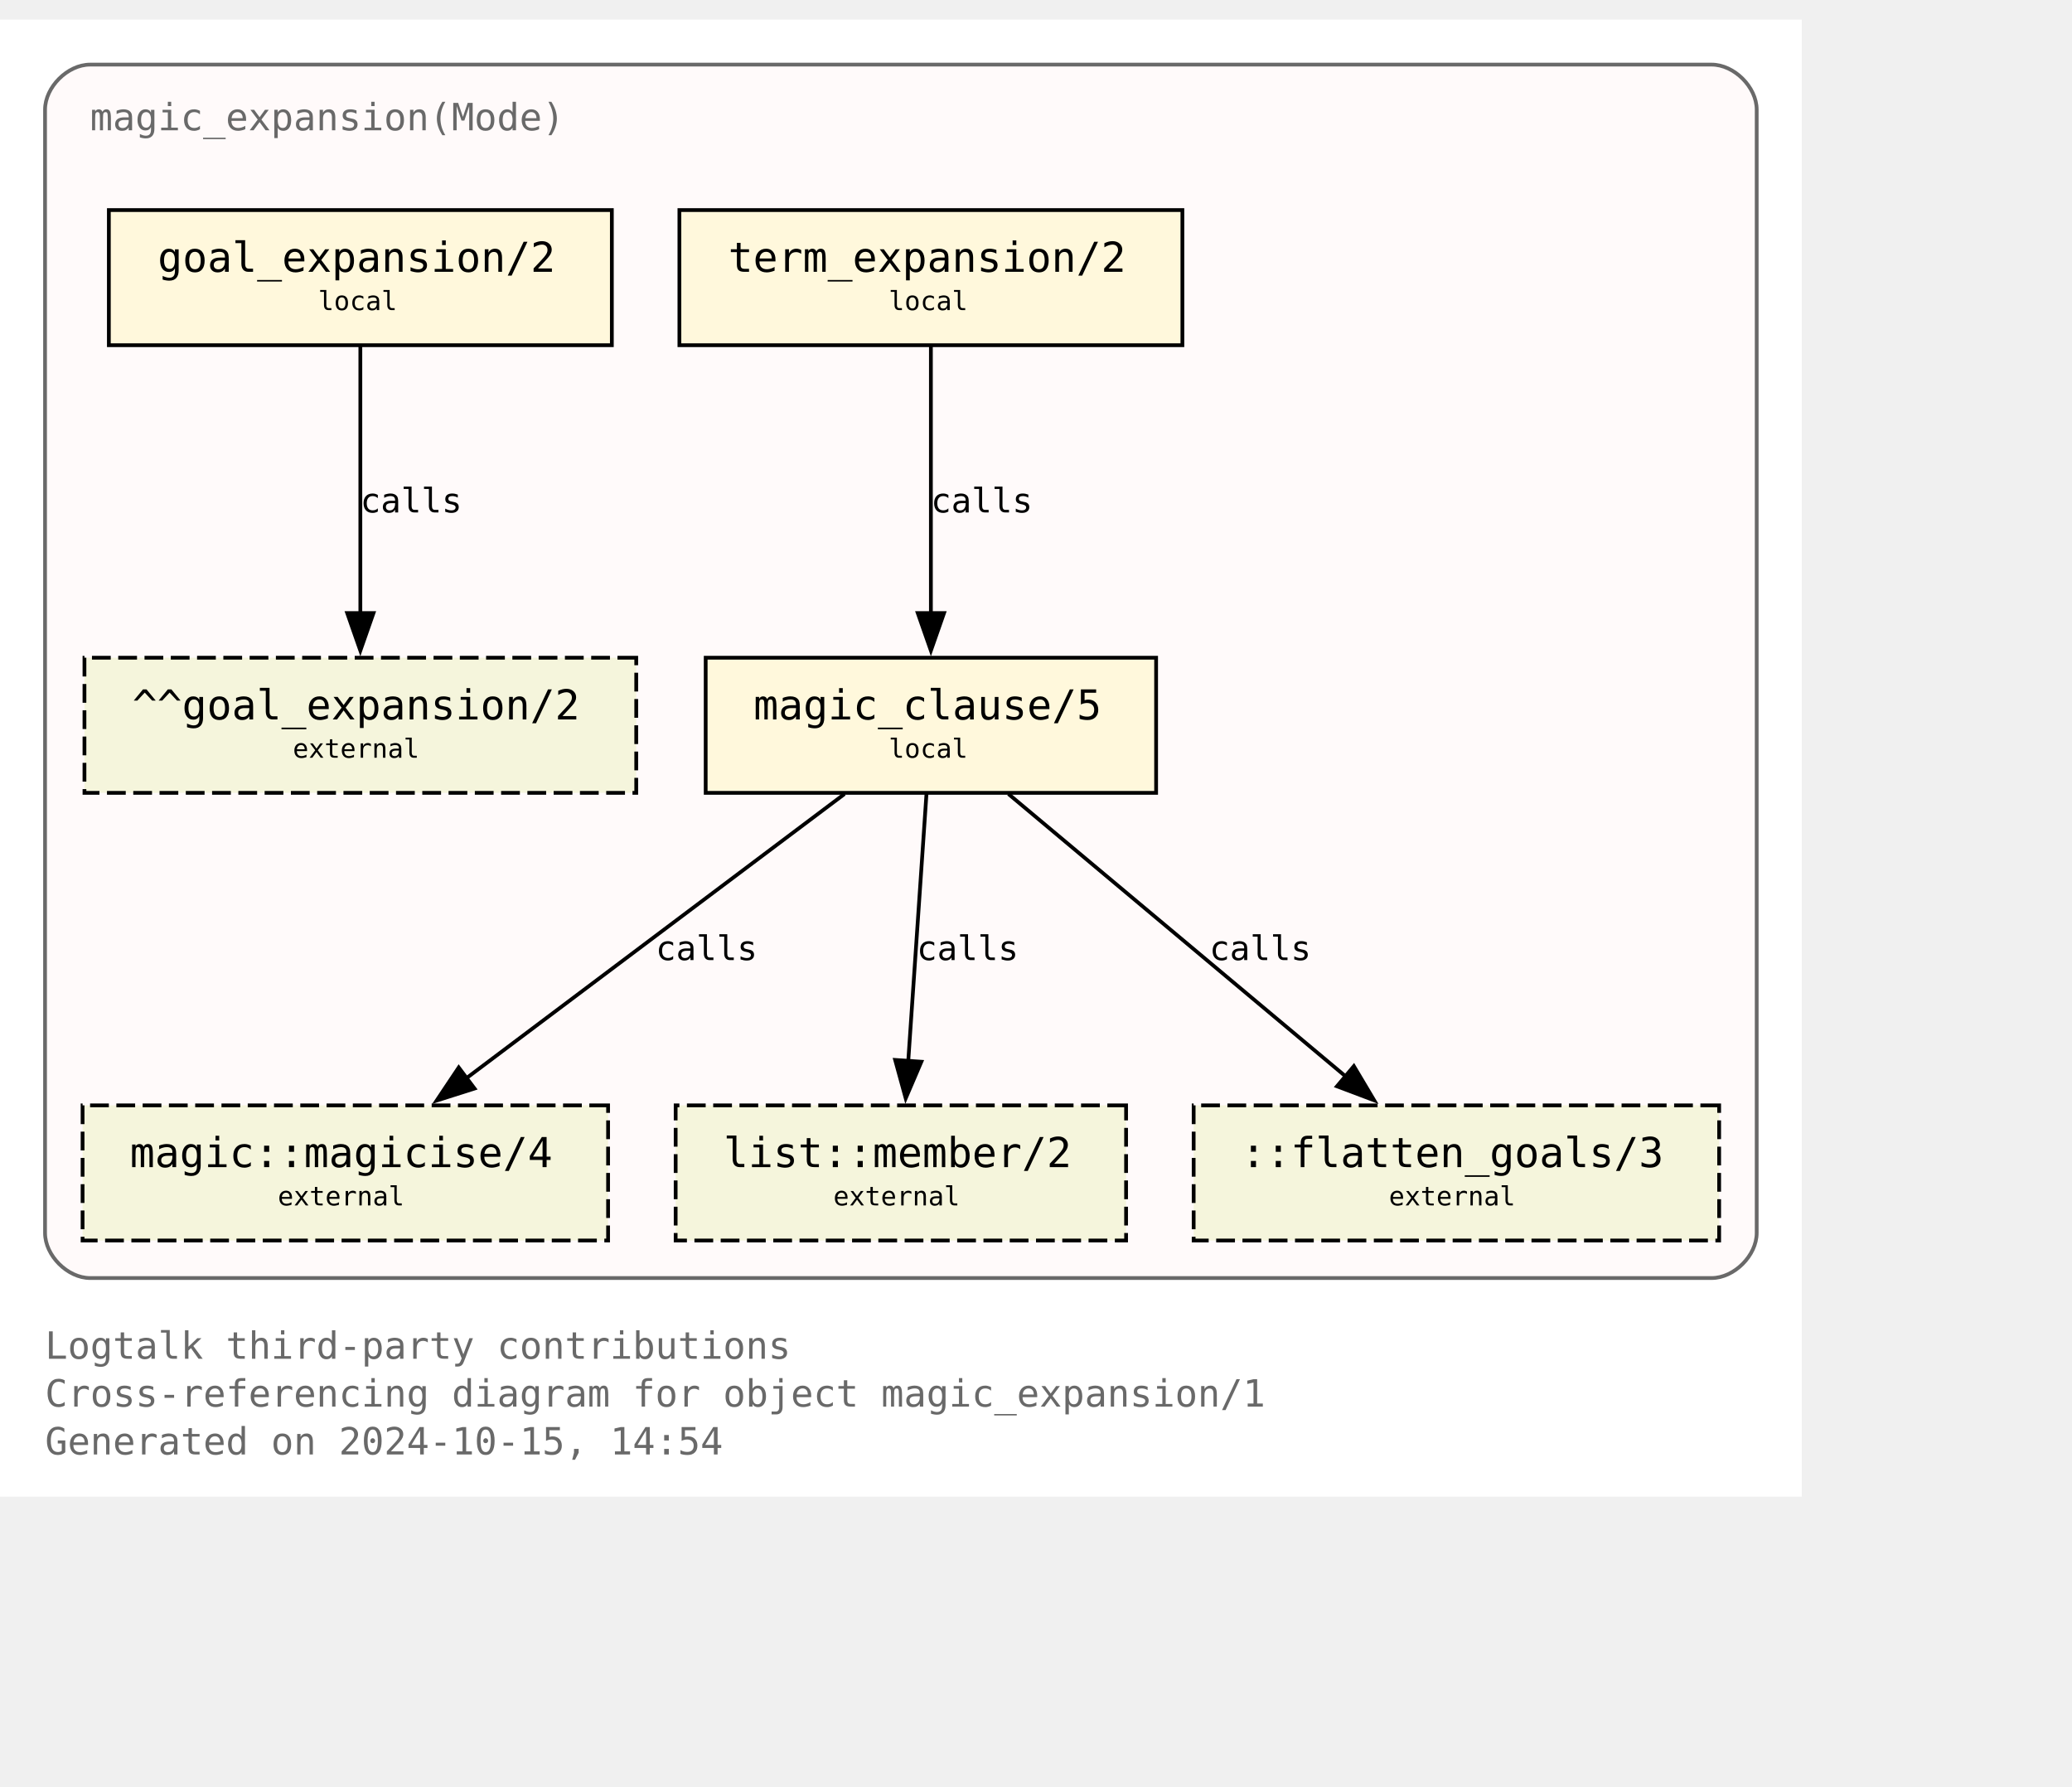
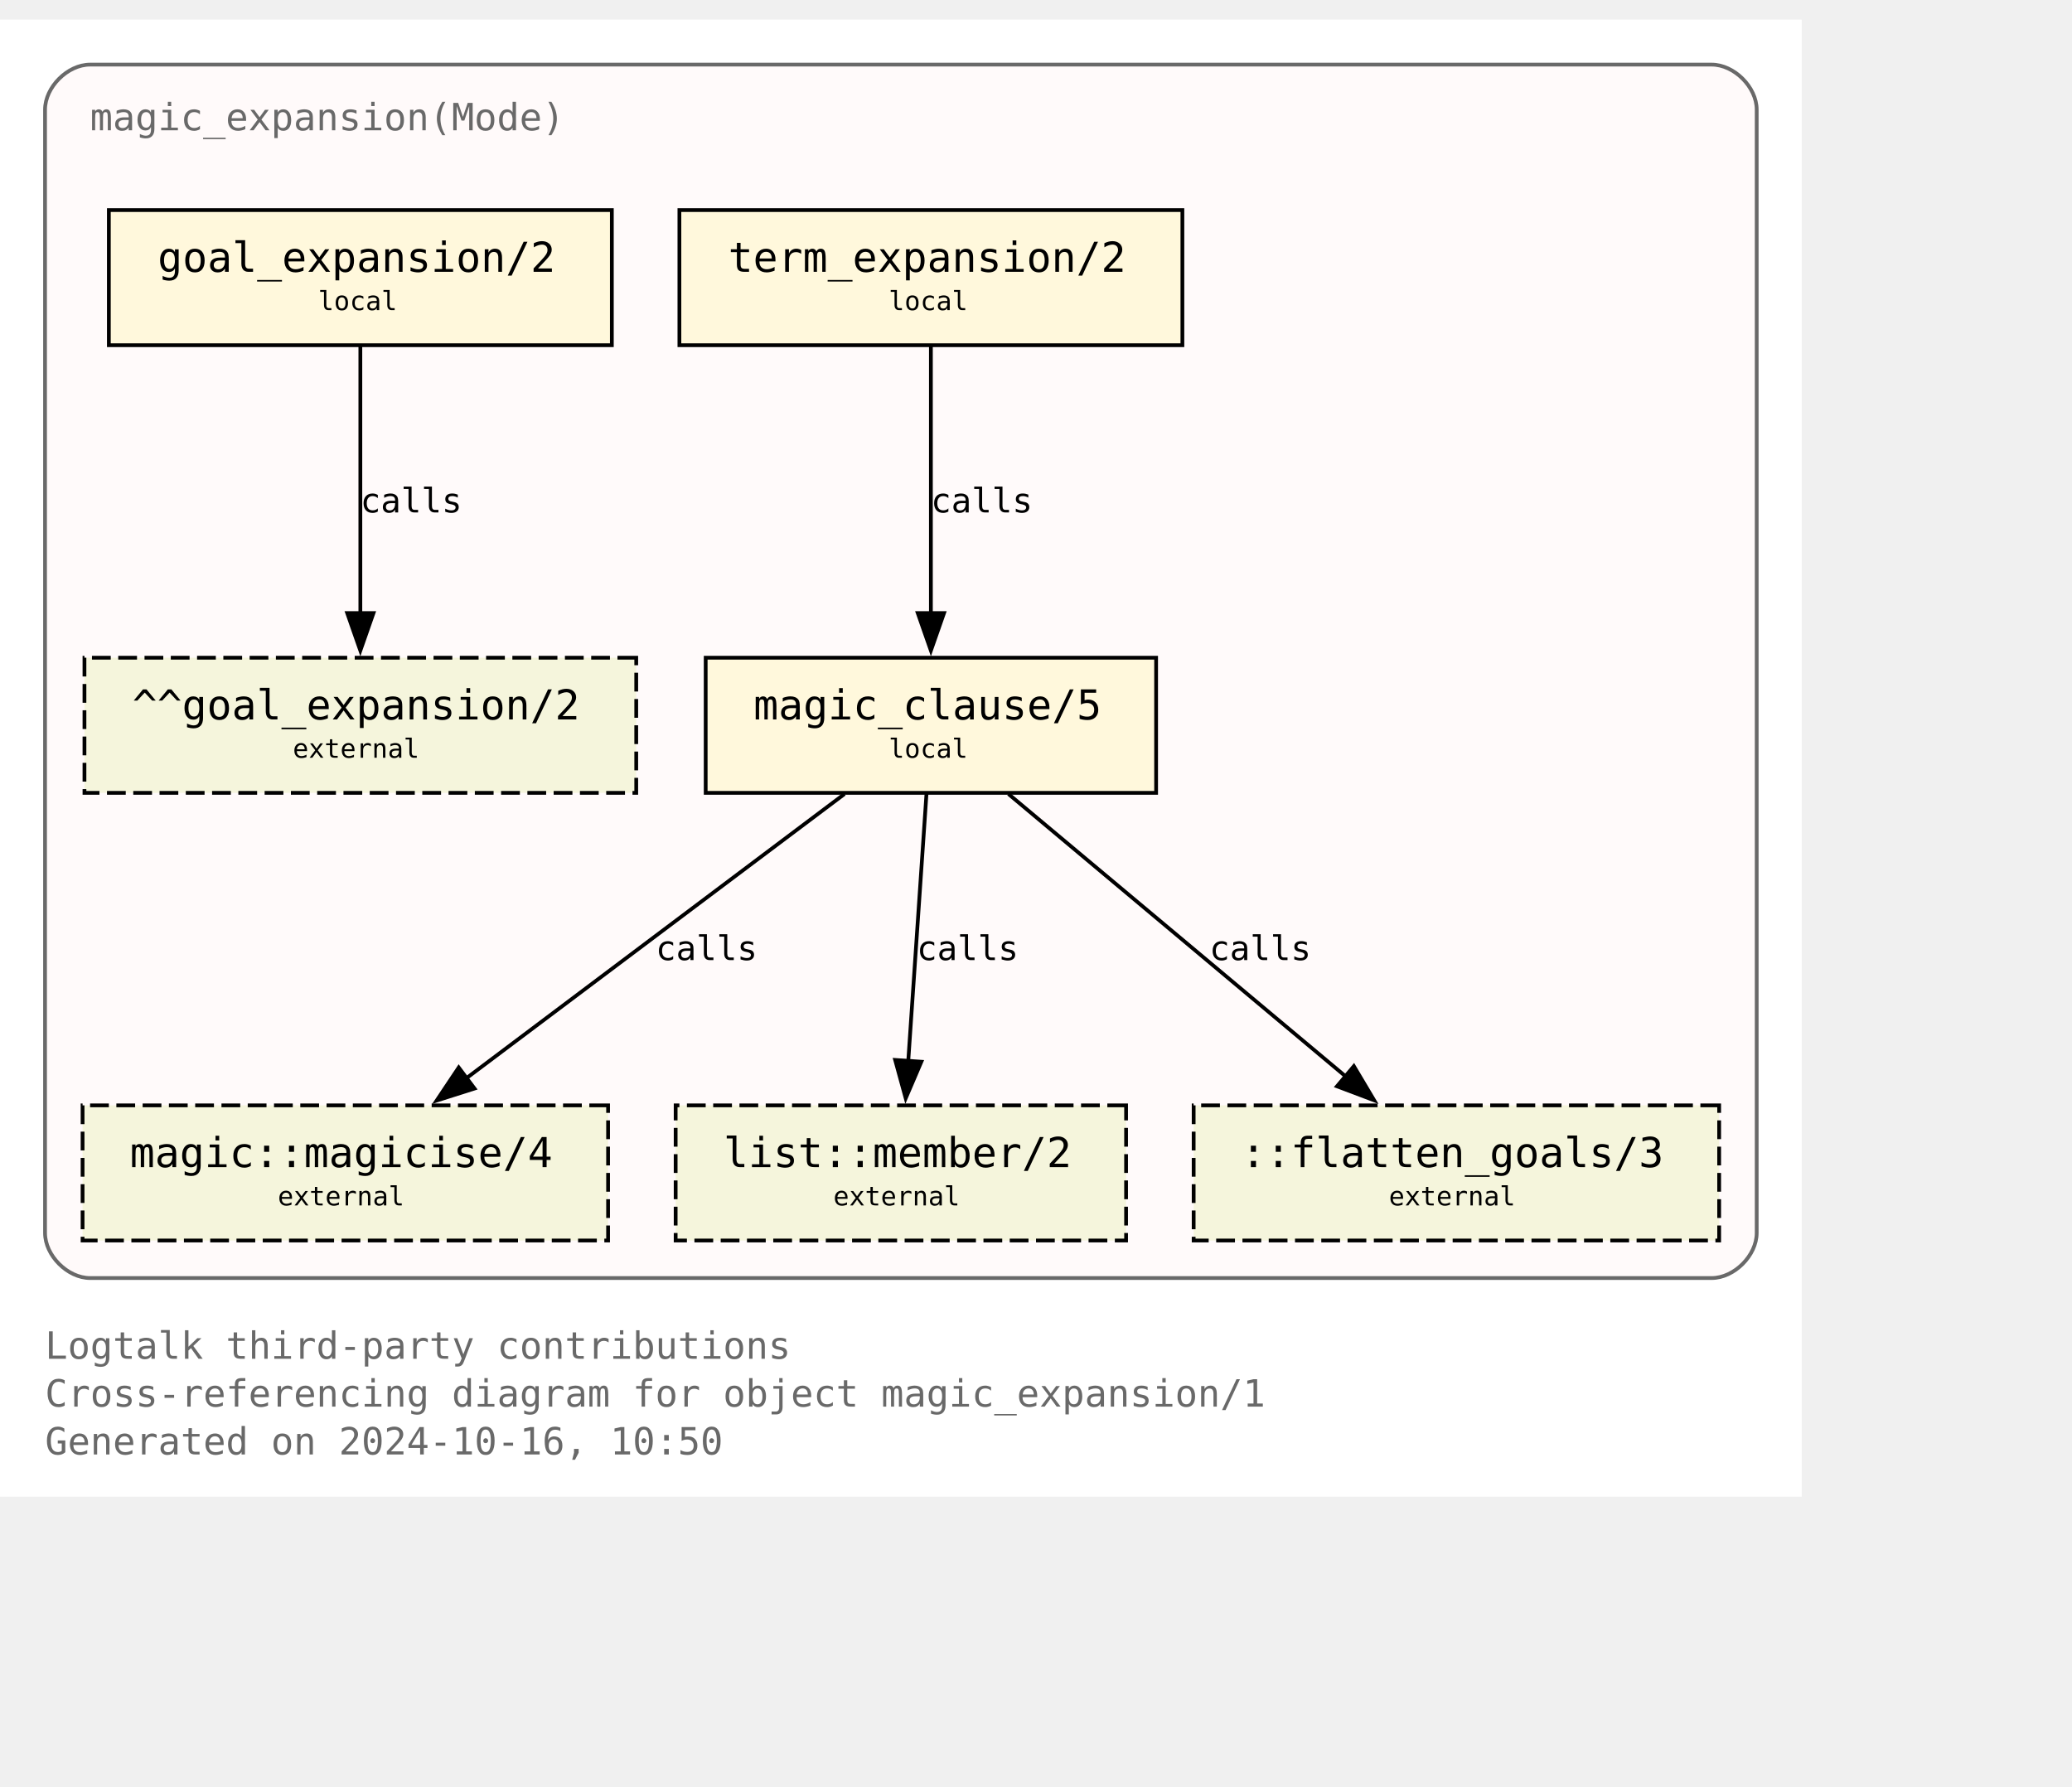
<svg xmlns="http://www.w3.org/2000/svg" xmlns:xlink="http://www.w3.org/1999/xlink" width="624pt" height="538pt" viewBox="72.00 72.00 552.00 465.50">
  <g id="graph0" class="graph" transform="scale(1 1) rotate(0) translate(76 461.5)">
    <polygon fill="white" stroke="none" points="-4,4 -4,-389.5 476,-389.5 476,4 -4,4" />
    <text text-anchor="start" x="8" y="-32.75" font-family="Monospace" font-size="10.00" fill="dimgray">Logtalk third-party contributions</text>
    <text text-anchor="start" x="8" y="-20" font-family="Monospace" font-size="10.00" fill="dimgray">Cross-referencing diagram for object magic_expansion/1</text>
-     <text text-anchor="start" x="8" y="-7.25" font-family="Monospace" font-size="10.00" fill="dimgray">Generated on 2024-10-15, 14:54</text>
+     <text text-anchor="start" x="8" y="-7.25" font-family="Monospace" font-size="10.00" fill="dimgray">Generated on 2024-10-16, 10:50</text>
    <g id="clust1" class="cluster">
      <g id="a_clust1">
        <a xlink:title="magic_expansion(Mode)">
          <path fill="snow" stroke="dimgray" d="M20,-54.25C20,-54.25 452,-54.25 452,-54.25 458,-54.25 464,-60.25 464,-66.25 464,-66.25 464,-365.5 464,-365.5 464,-371.5 458,-377.5 452,-377.5 452,-377.5 20,-377.5 20,-377.5 14,-377.5 8,-371.5 8,-365.5 8,-365.5 8,-66.25 8,-66.25 8,-60.25 14,-54.25 20,-54.25" />
          <g id="a_clust1_0">
-             <a xlink:href="https://github.com/LogtalkDotOrg/logtalk3/tree/972d391f51477be3cfa7a76b93965ee625e8ad4f/contributions/verdi_neruda/magic_expansion.lgt" xlink:title="https://github.com/LogtalkDotOrg/logtalk3/tree/972d391f51477be3cfa7a76b93965ee625e8ad4f/contributions/verdi_neruda/magic_expansion.lgt">
+             <a xlink:href="https://github.com/LogtalkDotOrg/logtalk3/tree/707d4eb6d9c7932489a0940288e1228a32903575/contributions/verdi_neruda/magic_expansion.lgt" xlink:title="https://github.com/LogtalkDotOrg/logtalk3/tree/707d4eb6d9c7932489a0940288e1228a32903575/contributions/verdi_neruda/magic_expansion.lgt">
              <text text-anchor="start" x="20" y="-360" font-family="Monospace" font-size="10.00" fill="dimgray">magic_expansion(Mode)</text>
            </a>
          </g>
        </a>
      </g>
    </g>
    <g id="node1" class="node">
      <g id="a_node1">
-         <a xlink:href="https://github.com/LogtalkDotOrg/logtalk3/tree/972d391f51477be3cfa7a76b93965ee625e8ad4f/contributions/verdi_neruda/magic_expansion.lgt#L52" xlink:title="https://github.com/LogtalkDotOrg/logtalk3/tree/972d391f51477be3cfa7a76b93965ee625e8ad4f/contributions/verdi_neruda/magic_expansion.lgt#L52">
+         <a xlink:href="https://github.com/LogtalkDotOrg/logtalk3/tree/707d4eb6d9c7932489a0940288e1228a32903575/contributions/verdi_neruda/magic_expansion.lgt#L52" xlink:title="https://github.com/LogtalkDotOrg/logtalk3/tree/707d4eb6d9c7932489a0940288e1228a32903575/contributions/verdi_neruda/magic_expansion.lgt#L52">
          <polygon fill="cornsilk" stroke="black" points="159,-338.75 25,-338.75 25,-302.75 159,-302.75 159,-338.75" />
          <text text-anchor="start" x="32.88" y="-323.32" font-family="Monospace" font-size="9.00"> </text>
          <text text-anchor="start" x="38" y="-322.3" font-family="Monospace" font-size="11.00">goal_expansion/2</text>
          <text text-anchor="start" x="145.88" y="-323.32" font-family="Monospace" font-size="9.00"> </text>
          <text text-anchor="start" x="32.88" y="-311.2" font-family="Monospace" font-size="9.00"> </text>
          <text text-anchor="start" x="80.75" y="-312.1" font-family="Monospace" font-size="7.00">local</text>
          <text text-anchor="start" x="145.88" y="-311.2" font-family="Monospace" font-size="9.00"> </text>
        </a>
      </g>
    </g>
    <g id="node7" class="node">
      <polygon fill="beige" stroke="black" stroke-dasharray="5,2" points="165.5,-219.5 18.5,-219.5 18.5,-183.5 165.5,-183.5 165.5,-219.5" />
      <text text-anchor="start" x="26.38" y="-204.07" font-family="Monospace" font-size="9.00"> </text>
      <text text-anchor="start" x="31.25" y="-203.05" font-family="Monospace" font-size="11.00">^^goal_expansion/2</text>
      <text text-anchor="start" x="152.38" y="-204.07" font-family="Monospace" font-size="9.00"> </text>
      <text text-anchor="start" x="26.38" y="-191.95" font-family="Monospace" font-size="9.00"> </text>
      <text text-anchor="start" x="74" y="-192.85" font-family="Monospace" font-size="7.00">external</text>
      <text text-anchor="start" x="152.38" y="-191.95" font-family="Monospace" font-size="9.00"> </text>
    </g>
    <g id="edge3" class="edge">
      <g id="a_edge3">
-         <a xlink:href="https://github.com/LogtalkDotOrg/logtalk3/tree/972d391f51477be3cfa7a76b93965ee625e8ad4f/contributions/verdi_neruda/magic_expansion.lgt#L52" xlink:title="calls">
+         <a xlink:href="https://github.com/LogtalkDotOrg/logtalk3/tree/707d4eb6d9c7932489a0940288e1228a32903575/contributions/verdi_neruda/magic_expansion.lgt#L52" xlink:title="calls">
          <path fill="none" stroke="black" d="M92,-302.45C92,-283.75 92,-253.62 92,-231.33" />
          <polygon fill="black" stroke="black" points="95.5,-231.39 92,-221.39 88.5,-231.39 95.5,-231.39" />
        </a>
      </g>
      <g id="a_edge3-label">
-         <a xlink:href="https://github.com/LogtalkDotOrg/logtalk3/tree/972d391f51477be3cfa7a76b93965ee625e8ad4f/contributions/verdi_neruda/magic_expansion.lgt#L52" xlink:title="https://github.com/LogtalkDotOrg/logtalk3/tree/972d391f51477be3cfa7a76b93965ee625e8ad4f/contributions/verdi_neruda/magic_expansion.lgt#L52">
+         <a xlink:href="https://github.com/LogtalkDotOrg/logtalk3/tree/707d4eb6d9c7932489a0940288e1228a32903575/contributions/verdi_neruda/magic_expansion.lgt#L52" xlink:title="https://github.com/LogtalkDotOrg/logtalk3/tree/707d4eb6d9c7932489a0940288e1228a32903575/contributions/verdi_neruda/magic_expansion.lgt#L52">
          <text text-anchor="start" x="92" y="-258.2" font-family="Monospace" font-size="9.00">calls</text>
        </a>
      </g>
    </g>
    <g id="node2" class="node">
      <g id="a_node2">
-         <a xlink:href="https://github.com/LogtalkDotOrg/logtalk3/tree/972d391f51477be3cfa7a76b93965ee625e8ad4f/contributions/verdi_neruda/magic_expansion.lgt#L55" xlink:title="https://github.com/LogtalkDotOrg/logtalk3/tree/972d391f51477be3cfa7a76b93965ee625e8ad4f/contributions/verdi_neruda/magic_expansion.lgt#L55">
+         <a xlink:href="https://github.com/LogtalkDotOrg/logtalk3/tree/707d4eb6d9c7932489a0940288e1228a32903575/contributions/verdi_neruda/magic_expansion.lgt#L55" xlink:title="https://github.com/LogtalkDotOrg/logtalk3/tree/707d4eb6d9c7932489a0940288e1228a32903575/contributions/verdi_neruda/magic_expansion.lgt#L55">
          <polygon fill="cornsilk" stroke="black" points="311,-338.75 177,-338.75 177,-302.75 311,-302.75 311,-338.75" />
          <text text-anchor="start" x="184.88" y="-323.32" font-family="Monospace" font-size="9.00"> </text>
          <text text-anchor="start" x="190" y="-322.3" font-family="Monospace" font-size="11.00">term_expansion/2</text>
          <text text-anchor="start" x="297.88" y="-323.32" font-family="Monospace" font-size="9.00"> </text>
          <text text-anchor="start" x="184.88" y="-311.2" font-family="Monospace" font-size="9.00"> </text>
          <text text-anchor="start" x="232.75" y="-312.1" font-family="Monospace" font-size="7.00">local</text>
          <text text-anchor="start" x="297.88" y="-311.2" font-family="Monospace" font-size="9.00"> </text>
        </a>
      </g>
    </g>
    <g id="node3" class="node">
      <g id="a_node3">
-         <a xlink:href="https://github.com/LogtalkDotOrg/logtalk3/tree/972d391f51477be3cfa7a76b93965ee625e8ad4f/contributions/verdi_neruda/magic_expansion.lgt#L62" xlink:title="https://github.com/LogtalkDotOrg/logtalk3/tree/972d391f51477be3cfa7a76b93965ee625e8ad4f/contributions/verdi_neruda/magic_expansion.lgt#L62">
+         <a xlink:href="https://github.com/LogtalkDotOrg/logtalk3/tree/707d4eb6d9c7932489a0940288e1228a32903575/contributions/verdi_neruda/magic_expansion.lgt#L62" xlink:title="https://github.com/LogtalkDotOrg/logtalk3/tree/707d4eb6d9c7932489a0940288e1228a32903575/contributions/verdi_neruda/magic_expansion.lgt#L62">
          <polygon fill="cornsilk" stroke="black" points="304,-219.5 184,-219.5 184,-183.5 304,-183.5 304,-219.5" />
          <text text-anchor="start" x="191.88" y="-204.07" font-family="Monospace" font-size="9.00"> </text>
          <text text-anchor="start" x="196.75" y="-203.05" font-family="Monospace" font-size="11.00">magic_clause/5</text>
          <text text-anchor="start" x="290.88" y="-204.07" font-family="Monospace" font-size="9.00"> </text>
          <text text-anchor="start" x="191.88" y="-191.95" font-family="Monospace" font-size="9.00"> </text>
          <text text-anchor="start" x="232.75" y="-192.85" font-family="Monospace" font-size="7.00">local</text>
          <text text-anchor="start" x="290.88" y="-191.95" font-family="Monospace" font-size="9.00"> </text>
        </a>
      </g>
    </g>
    <g id="edge1" class="edge">
      <g id="a_edge1">
-         <a xlink:href="https://github.com/LogtalkDotOrg/logtalk3/tree/972d391f51477be3cfa7a76b93965ee625e8ad4f/contributions/verdi_neruda/magic_expansion.lgt#L55" xlink:title="calls">
+         <a xlink:href="https://github.com/LogtalkDotOrg/logtalk3/tree/707d4eb6d9c7932489a0940288e1228a32903575/contributions/verdi_neruda/magic_expansion.lgt#L55" xlink:title="calls">
          <path fill="none" stroke="black" d="M244,-302.45C244,-283.75 244,-253.62 244,-231.33" />
          <polygon fill="black" stroke="black" points="247.5,-231.39 244,-221.39 240.5,-231.39 247.5,-231.39" />
        </a>
      </g>
      <g id="a_edge1-label">
-         <a xlink:href="https://github.com/LogtalkDotOrg/logtalk3/tree/972d391f51477be3cfa7a76b93965ee625e8ad4f/contributions/verdi_neruda/magic_expansion.lgt#L55" xlink:title="https://github.com/LogtalkDotOrg/logtalk3/tree/972d391f51477be3cfa7a76b93965ee625e8ad4f/contributions/verdi_neruda/magic_expansion.lgt#L55">
+         <a xlink:href="https://github.com/LogtalkDotOrg/logtalk3/tree/707d4eb6d9c7932489a0940288e1228a32903575/contributions/verdi_neruda/magic_expansion.lgt#L55" xlink:title="https://github.com/LogtalkDotOrg/logtalk3/tree/707d4eb6d9c7932489a0940288e1228a32903575/contributions/verdi_neruda/magic_expansion.lgt#L55">
          <text text-anchor="start" x="244" y="-258.2" font-family="Monospace" font-size="9.00">calls</text>
        </a>
      </g>
    </g>
    <g id="node4" class="node">
      <g id="a_node4">
        <a xlink:href="https://logtalk.org/library/magic_0.html#magicise-4" xlink:title="https://logtalk.org/library/magic_0.html#magicise-4">
          <polygon fill="beige" stroke="black" stroke-dasharray="5,2" points="158,-100.25 18,-100.25 18,-64.25 158,-64.25 158,-100.25" />
          <text text-anchor="start" x="25.88" y="-84.83" font-family="Monospace" font-size="9.00"> </text>
          <text text-anchor="start" x="30.62" y="-83.8" font-family="Monospace" font-size="11.00">magic::magicise/4</text>
          <text text-anchor="start" x="144.88" y="-84.83" font-family="Monospace" font-size="9.00"> </text>
          <text text-anchor="start" x="25.88" y="-72.7" font-family="Monospace" font-size="9.00"> </text>
          <text text-anchor="start" x="70" y="-73.6" font-family="Monospace" font-size="7.00">external</text>
          <text text-anchor="start" x="144.88" y="-72.7" font-family="Monospace" font-size="9.00"> </text>
        </a>
      </g>
    </g>
    <g id="edge4" class="edge">
      <g id="a_edge4">
-         <a xlink:href="https://github.com/LogtalkDotOrg/logtalk3/tree/972d391f51477be3cfa7a76b93965ee625e8ad4f/contributions/verdi_neruda/magic_expansion.lgt#L62" xlink:title="calls">
+         <a xlink:href="https://github.com/LogtalkDotOrg/logtalk3/tree/707d4eb6d9c7932489a0940288e1228a32903575/contributions/verdi_neruda/magic_expansion.lgt#L62" xlink:title="calls">
          <path fill="none" stroke="black" d="M220.98,-183.2C194.25,-163.11 150,-129.85 119.95,-107.26" />
          <polygon fill="black" stroke="black" points="122.42,-104.74 112.32,-101.53 118.21,-110.34 122.42,-104.74" />
        </a>
      </g>
      <g id="a_edge4-label">
-         <a xlink:href="https://github.com/LogtalkDotOrg/logtalk3/tree/972d391f51477be3cfa7a76b93965ee625e8ad4f/contributions/verdi_neruda/magic_expansion.lgt#L62" xlink:title="https://github.com/LogtalkDotOrg/logtalk3/tree/972d391f51477be3cfa7a76b93965ee625e8ad4f/contributions/verdi_neruda/magic_expansion.lgt#L62">
+         <a xlink:href="https://github.com/LogtalkDotOrg/logtalk3/tree/707d4eb6d9c7932489a0940288e1228a32903575/contributions/verdi_neruda/magic_expansion.lgt#L62" xlink:title="https://github.com/LogtalkDotOrg/logtalk3/tree/707d4eb6d9c7932489a0940288e1228a32903575/contributions/verdi_neruda/magic_expansion.lgt#L62">
          <text text-anchor="start" x="170.68" y="-138.95" font-family="Monospace" font-size="9.00">calls</text>
        </a>
      </g>
    </g>
    <g id="node5" class="node">
      <g id="a_node5">
        <a xlink:href="https://logtalk.org/library/listp_0.html#member-2" xlink:title="https://logtalk.org/library/listp_0.html#member-2">
          <polygon fill="beige" stroke="black" stroke-dasharray="5,2" points="296,-100.25 176,-100.25 176,-64.25 296,-64.25 296,-100.25" />
          <text text-anchor="start" x="183.88" y="-84.83" font-family="Monospace" font-size="9.00"> </text>
          <text text-anchor="start" x="188.75" y="-83.8" font-family="Monospace" font-size="11.00">list::member/2</text>
          <text text-anchor="start" x="282.88" y="-84.83" font-family="Monospace" font-size="9.00"> </text>
          <text text-anchor="start" x="183.88" y="-72.7" font-family="Monospace" font-size="9.00"> </text>
          <text text-anchor="start" x="218" y="-73.6" font-family="Monospace" font-size="7.00">external</text>
          <text text-anchor="start" x="282.88" y="-72.7" font-family="Monospace" font-size="9.00"> </text>
        </a>
      </g>
    </g>
    <g id="edge5" class="edge">
      <g id="a_edge5">
-         <a xlink:href="https://github.com/LogtalkDotOrg/logtalk3/tree/972d391f51477be3cfa7a76b93965ee625e8ad4f/contributions/verdi_neruda/magic_expansion.lgt#L62" xlink:title="calls">
+         <a xlink:href="https://github.com/LogtalkDotOrg/logtalk3/tree/707d4eb6d9c7932489a0940288e1228a32903575/contributions/verdi_neruda/magic_expansion.lgt#L62" xlink:title="calls">
          <path fill="none" stroke="black" d="M242.82,-183.2C241.54,-164.5 239.49,-134.37 237.97,-112.08" />
          <polygon fill="black" stroke="black" points="241.46,-111.87 237.29,-102.13 234.48,-112.35 241.46,-111.87" />
        </a>
      </g>
      <g id="a_edge5-label">
-         <a xlink:href="https://github.com/LogtalkDotOrg/logtalk3/tree/972d391f51477be3cfa7a76b93965ee625e8ad4f/contributions/verdi_neruda/magic_expansion.lgt#L62" xlink:title="https://github.com/LogtalkDotOrg/logtalk3/tree/972d391f51477be3cfa7a76b93965ee625e8ad4f/contributions/verdi_neruda/magic_expansion.lgt#L62">
+         <a xlink:href="https://github.com/LogtalkDotOrg/logtalk3/tree/707d4eb6d9c7932489a0940288e1228a32903575/contributions/verdi_neruda/magic_expansion.lgt#L62" xlink:title="https://github.com/LogtalkDotOrg/logtalk3/tree/707d4eb6d9c7932489a0940288e1228a32903575/contributions/verdi_neruda/magic_expansion.lgt#L62">
          <text text-anchor="start" x="240.24" y="-138.95" font-family="Monospace" font-size="9.00">calls</text>
        </a>
      </g>
    </g>
    <g id="node6" class="node">
      <polygon fill="beige" stroke="black" stroke-dasharray="5,2" points="454,-100.25 314,-100.25 314,-64.25 454,-64.25 454,-100.25" />
      <text text-anchor="start" x="321.88" y="-84.83" font-family="Monospace" font-size="9.00"> </text>
      <text text-anchor="start" x="326.62" y="-83.8" font-family="Monospace" font-size="11.00">::flatten_goals/3</text>
      <text text-anchor="start" x="440.88" y="-84.83" font-family="Monospace" font-size="9.00"> </text>
      <text text-anchor="start" x="321.88" y="-72.7" font-family="Monospace" font-size="9.00"> </text>
      <text text-anchor="start" x="366" y="-73.6" font-family="Monospace" font-size="7.00">external</text>
      <text text-anchor="start" x="440.88" y="-72.7" font-family="Monospace" font-size="9.00"> </text>
    </g>
    <g id="edge2" class="edge">
      <g id="a_edge2">
-         <a xlink:href="https://github.com/LogtalkDotOrg/logtalk3/tree/972d391f51477be3cfa7a76b93965ee625e8ad4f/contributions/verdi_neruda/magic_expansion.lgt#L62" xlink:title="calls">
+         <a xlink:href="https://github.com/LogtalkDotOrg/logtalk3/tree/707d4eb6d9c7932489a0940288e1228a32903575/contributions/verdi_neruda/magic_expansion.lgt#L62" xlink:title="calls">
          <path fill="none" stroke="black" d="M264.66,-183.2C288.44,-163.28 327.68,-130.42 354.63,-107.85" />
          <polygon fill="black" stroke="black" points="356.68,-110.7 362.1,-101.59 352.18,-105.33 356.68,-110.7" />
        </a>
      </g>
      <g id="a_edge2-label">
-         <a xlink:href="https://github.com/LogtalkDotOrg/logtalk3/tree/972d391f51477be3cfa7a76b93965ee625e8ad4f/contributions/verdi_neruda/magic_expansion.lgt#L62" xlink:title="https://github.com/LogtalkDotOrg/logtalk3/tree/972d391f51477be3cfa7a76b93965ee625e8ad4f/contributions/verdi_neruda/magic_expansion.lgt#L62">
+         <a xlink:href="https://github.com/LogtalkDotOrg/logtalk3/tree/707d4eb6d9c7932489a0940288e1228a32903575/contributions/verdi_neruda/magic_expansion.lgt#L62" xlink:title="https://github.com/LogtalkDotOrg/logtalk3/tree/707d4eb6d9c7932489a0940288e1228a32903575/contributions/verdi_neruda/magic_expansion.lgt#L62">
          <text text-anchor="start" x="318.2" y="-138.95" font-family="Monospace" font-size="9.00">calls</text>
        </a>
      </g>
    </g>
  </g>
</svg>
